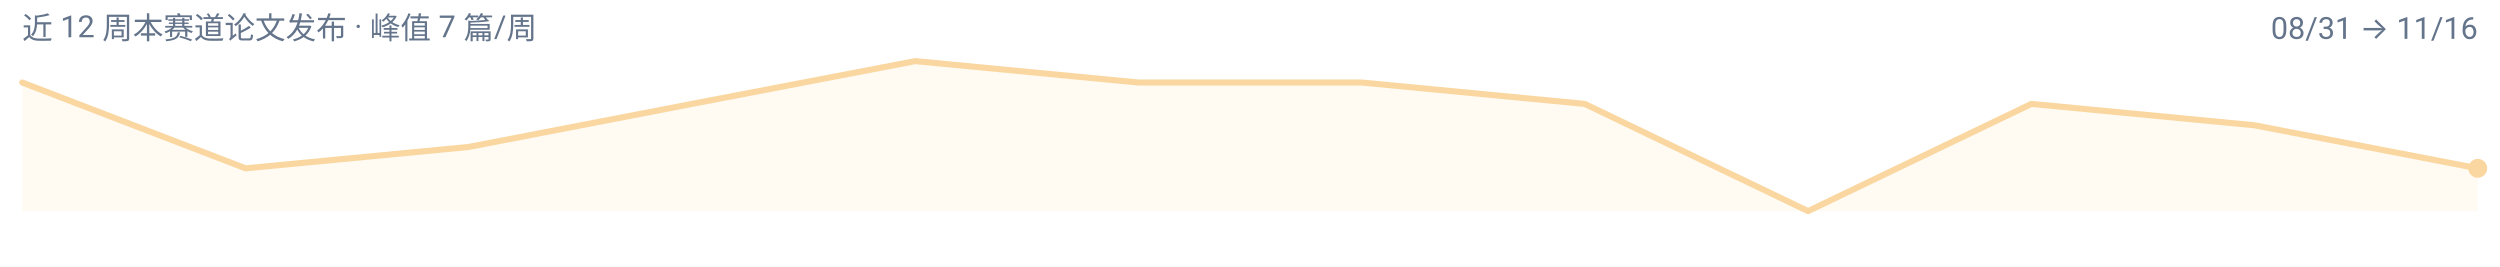
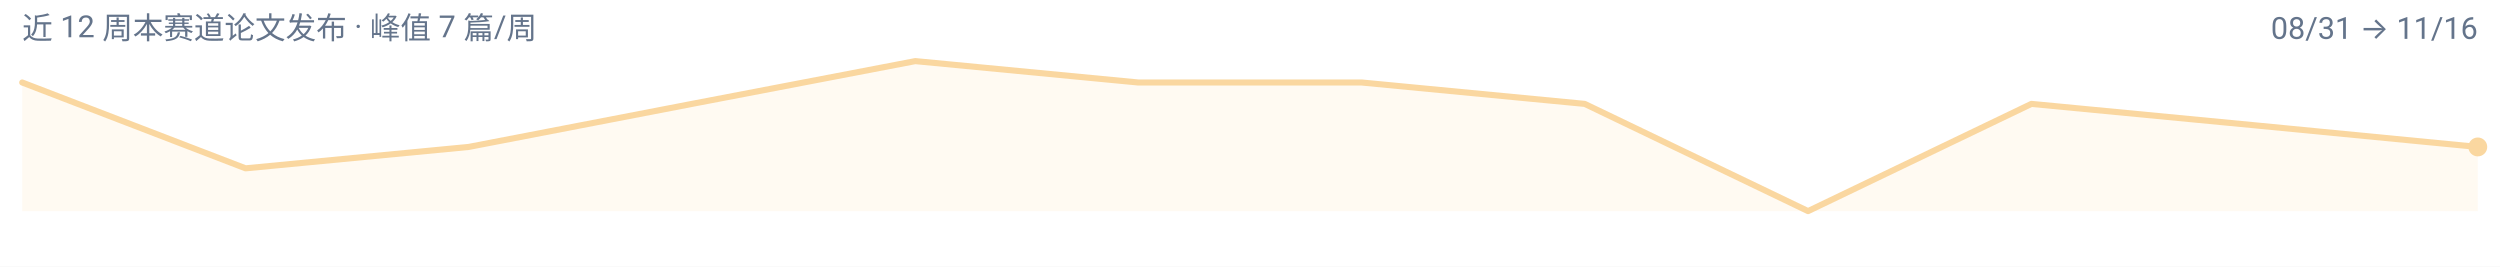
<svg xmlns="http://www.w3.org/2000/svg" width="900" height="96" viewBox="0 0 900 96" role="img" aria-label="pretraining 周度趋势">
  <rect width="900" height="96" fill="#FFFFFF" />
  <g font-family="-apple-system, BlinkMacSystemFont, 'Segoe UI', 'Noto Sans SC', 'PingFang SC', 'Microsoft YaHei', Roboto, sans-serif">
-     <path d="M 8.0,76.0 L 8.0,29.7 L 88.4,60.6 L 168.7,52.9 L 249.1,37.4 L 329.5,22.0 L 409.8,29.7 L 490.2,29.7 L 570.5,37.4 L 650.9,76.0 L 731.3,37.4 L 811.6,45.1 L 892.0,60.6 L 892.0,76.0 Z" fill="#FAD7A0" fill-opacity="0.14" />
-     <path d="M 8.0,29.7 L 88.4,60.6 L 168.7,52.9 L 249.1,37.4 L 329.5,22.0 L 409.8,29.7 L 490.2,29.7 L 570.5,37.4 L 650.9,76.0 L 731.3,37.4 L 811.6,45.1 L 892.0,60.6" fill="none" stroke="#FAD7A0" stroke-width="2.2" stroke-linejoin="round" stroke-linecap="round" />
-     <circle cx="892.0" cy="60.6" r="3.4" fill="#FAD7A0" />
+     <path d="M 8.0,76.0 L 8.0,29.7 L 88.4,60.6 L 168.7,52.9 L 249.1,37.4 L 329.5,22.0 L 409.8,29.7 L 490.2,29.7 L 570.5,37.4 L 650.9,76.0 L 731.3,37.4 L 811.6,45.1 L 892.0,52.9 L 892.0,76.0 Z" fill="#FAD7A0" fill-opacity="0.14" />
+     <path d="M 8.0,29.7 L 88.4,60.6 L 168.7,52.9 L 249.1,37.4 L 329.5,22.0 L 409.8,29.7 L 490.2,29.7 L 570.5,37.4 L 650.9,76.0 L 731.3,37.4 L 811.6,45.1 L 892.0,52.9" fill="none" stroke="#FAD7A0" stroke-width="2.2" stroke-linejoin="round" stroke-linecap="round" />
+     <circle cx="892.0" cy="52.9" r="3.4" fill="#FAD7A0" />
    <text x="8" y="14" font-size="11" fill="#64748B">近 12 周本赛道论文发布 · 峰值 7 篇/周</text>
    <text x="892" y="14" font-size="11" text-anchor="end" fill="#64748B">08/31 → 11/16</text>
  </g>
</svg>
